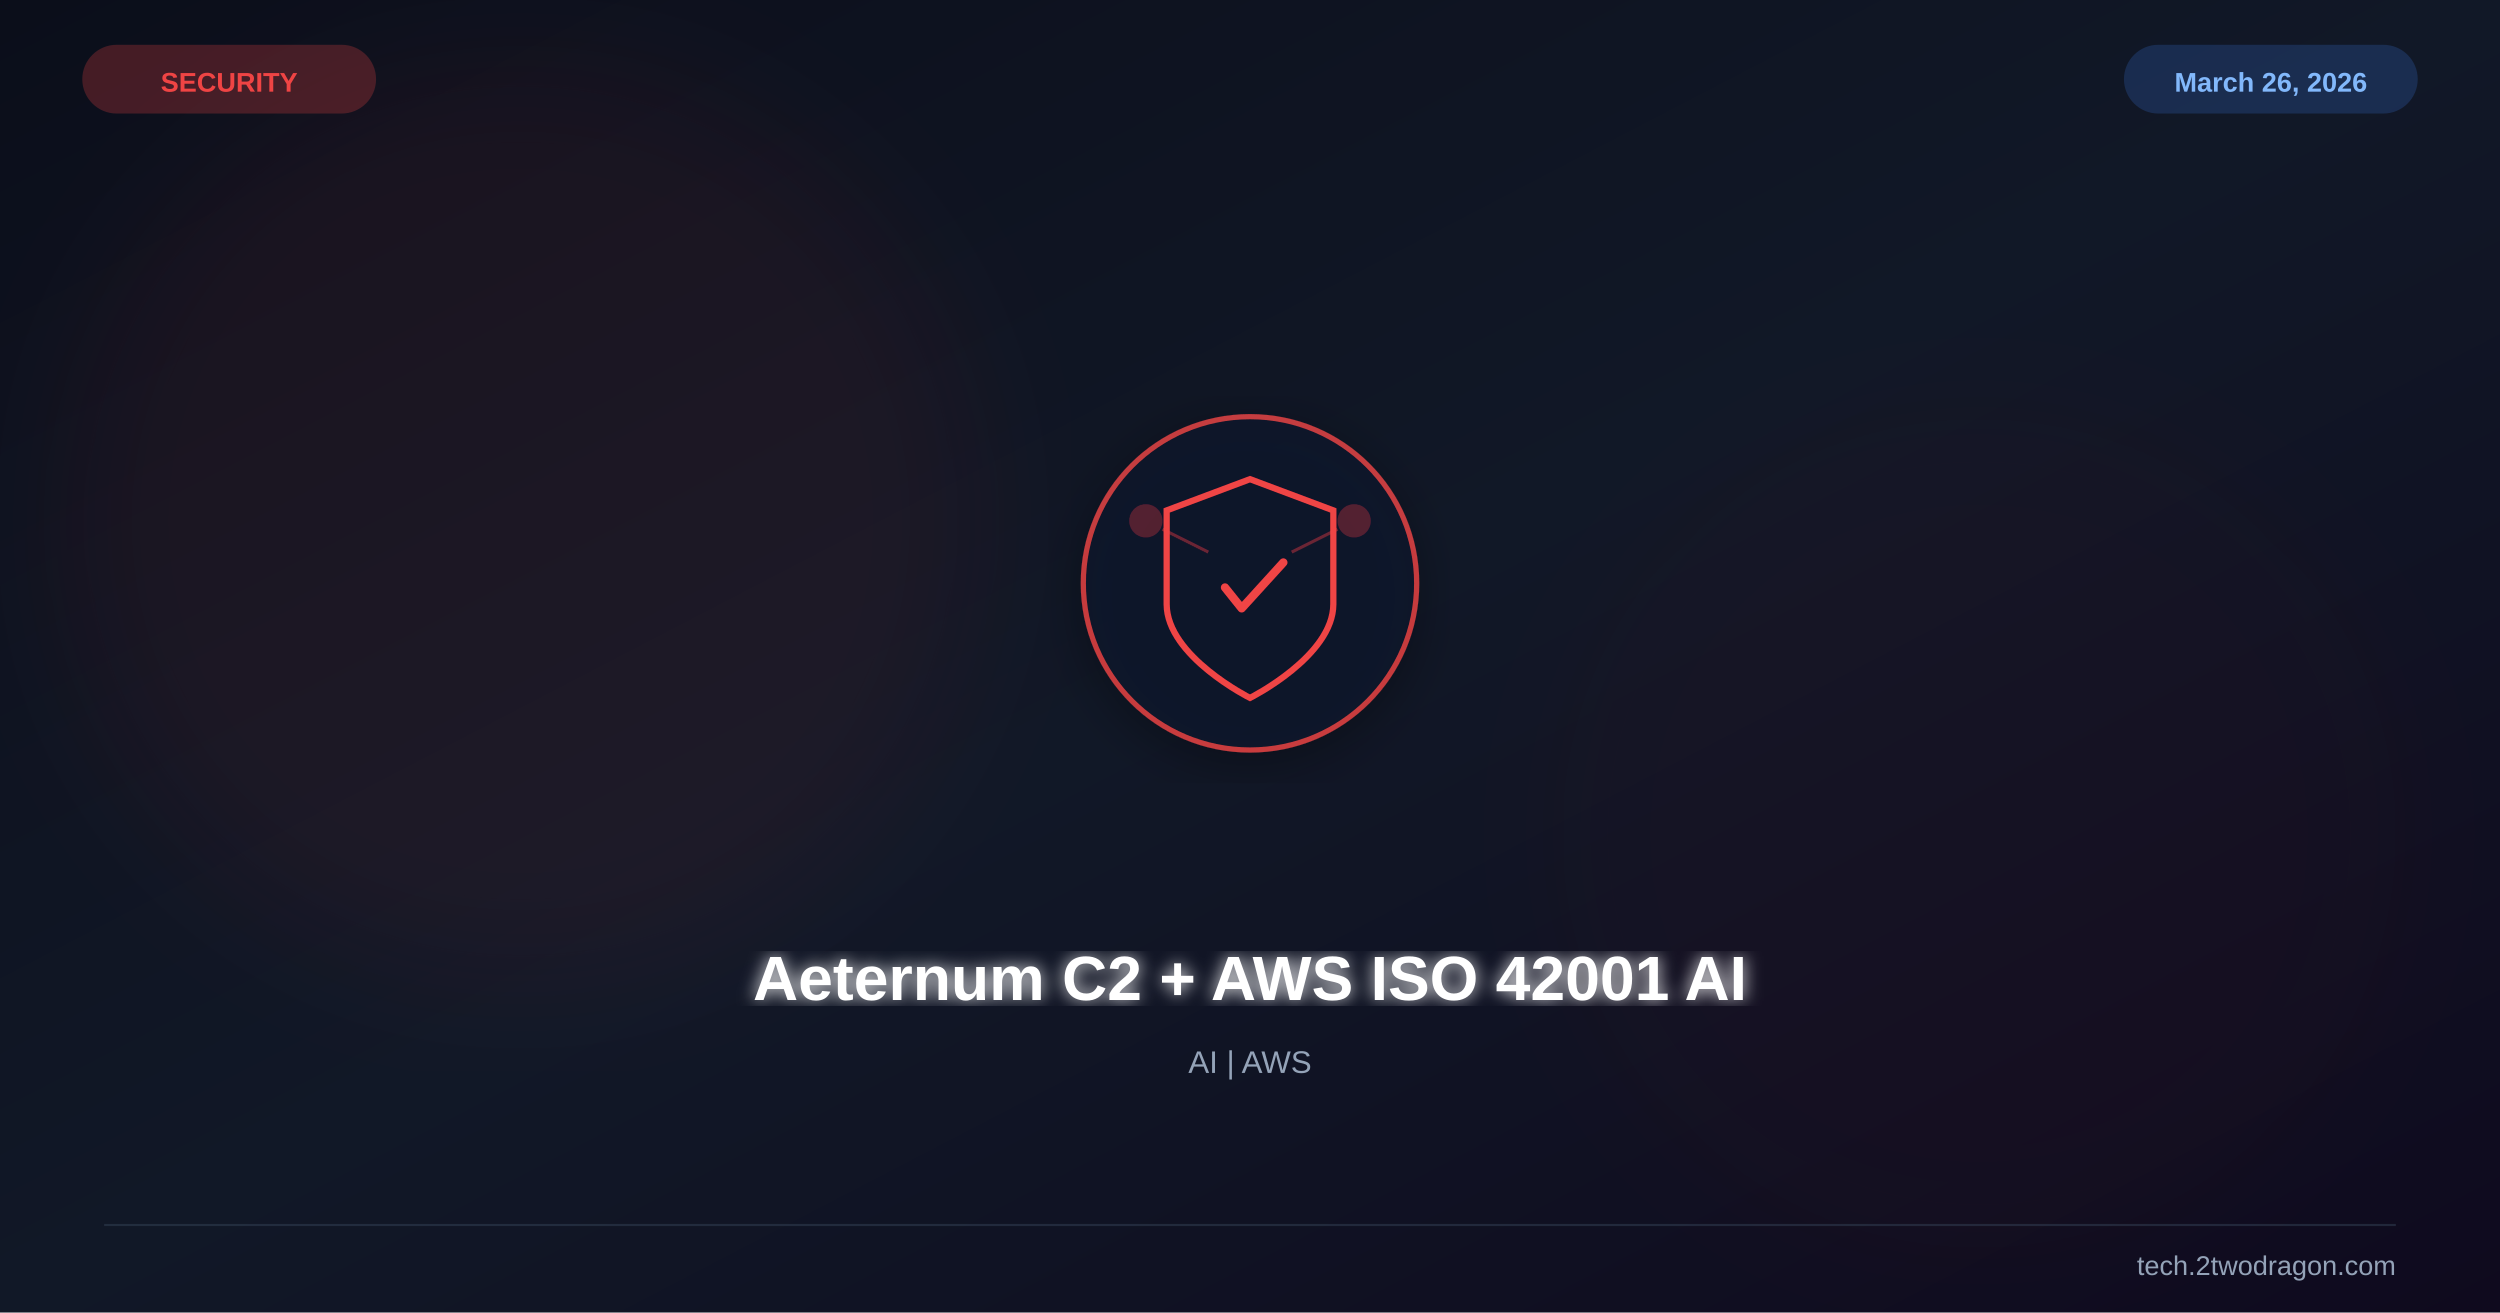
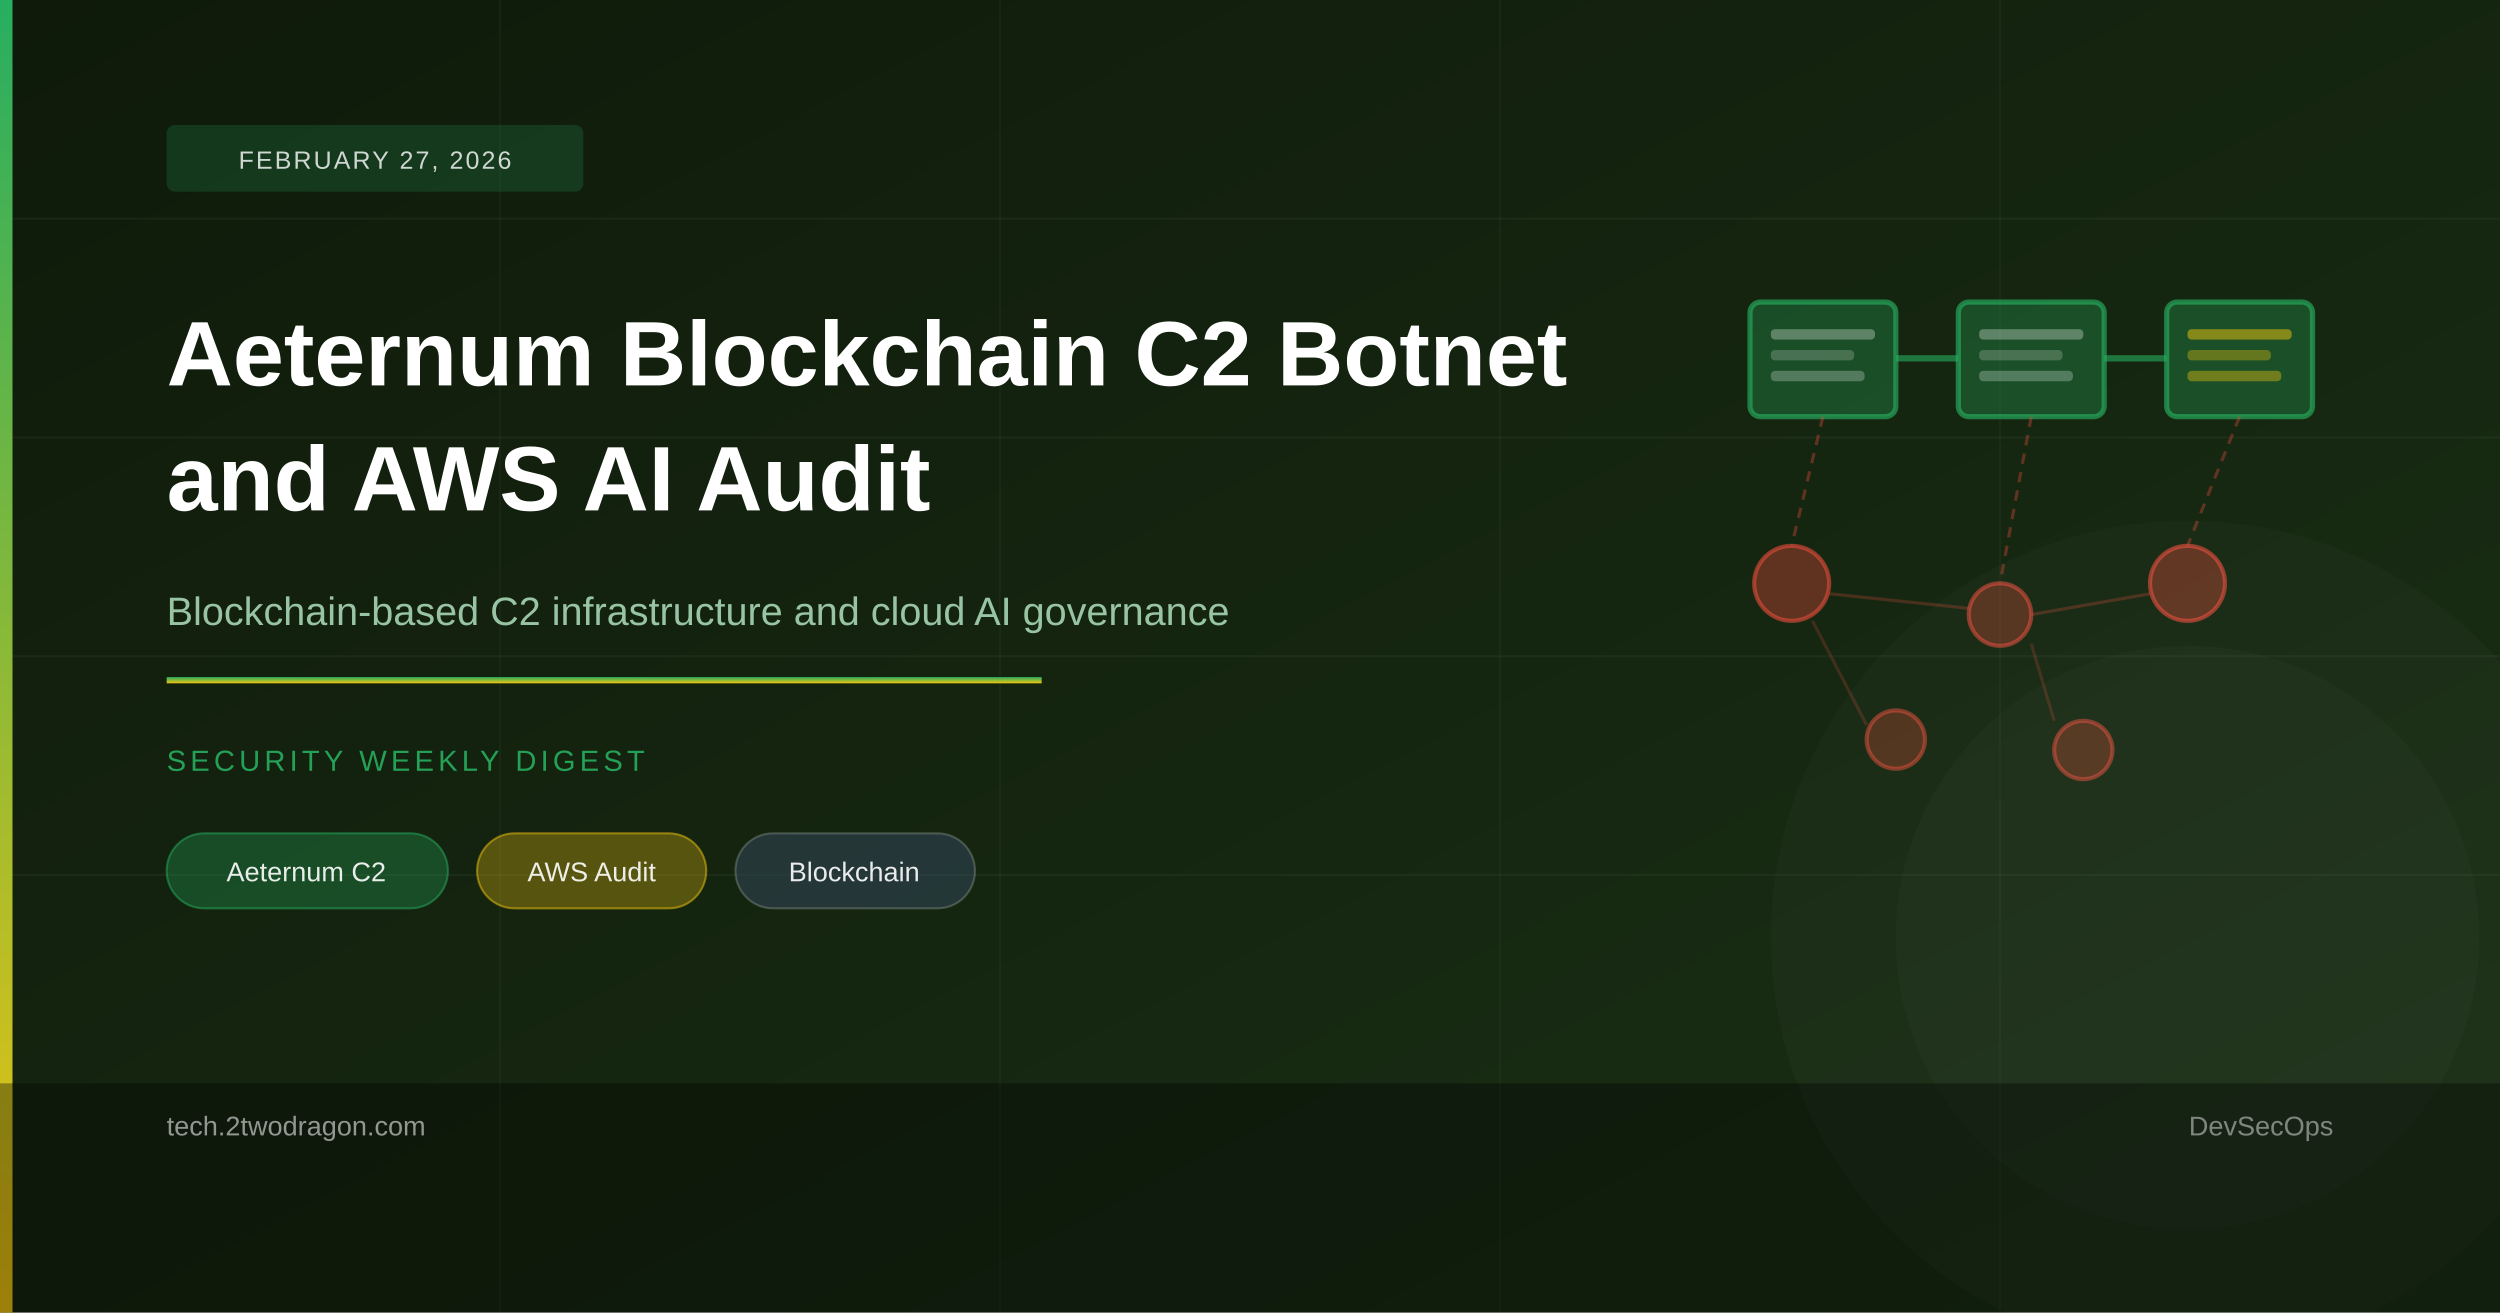
<svg xmlns="http://www.w3.org/2000/svg" viewBox="0 0 1200 630" width="1200" height="630">
  <defs>
    <linearGradient id="bg" x1="0%" y1="0%" x2="100%" y2="100%">
-       <stop offset="0%" stop-color="#0b0e1a" />
-       <stop offset="50%" stop-color="#111827" />
-       <stop offset="100%" stop-color="#0f0a1e" />
+       <stop offset="0%" style="stop-color:#0f1a0a" />
+       <stop offset="100%" style="stop-color:#1a3015" />
    </linearGradient>
-     <filter id="glow">
-       <feGaussianBlur stdDeviation="4" result="b" />
-       <feMerge>
-         <feMergeNode in="b" />
-         <feMergeNode in="SourceGraphic" />
-       </feMerge>
-     </filter>
-     <filter id="sg">
-       <feGaussianBlur stdDeviation="30" />
-     </filter>
-     <filter id="shadow">
-       <feDropShadow dx="0" dy="6" stdDeviation="12" flood-color="#000" flood-opacity="0.4" />
-     </filter>
+     <linearGradient id="accent" x1="0%" y1="0%" x2="0%" y2="100%">
+       <stop offset="0%" style="stop-color:#27ae60" />
+       <stop offset="100%" style="stop-color:#f1c40f" />
+     </linearGradient>
  </defs>
  <rect width="1200" height="630" fill="url(#bg)" />
-   <circle cx="250" cy="250" r="220" fill="#ef4444" opacity="0.06" filter="url(#sg)" />
-   <circle cx="950" cy="400" r="200" fill="#991b1b" opacity="0.04" filter="url(#sg)" />
-   <g transform="translate(600,280)" filter="url(#shadow)">
-     <circle r="80" fill="#0f172a" stroke="#ef4444" stroke-width="2.5" opacity="0.8" />
-     <path d="M0,-50 L40,-35 L40,10 C40,35 0,55 0,55 C0,55 -40,35 -40,10 L-40,-35 Z" fill="none" stroke="#ef4444" stroke-width="3" />
-     <path d="M-12,2 L-4,12 L16,-10" stroke="#ef4444" stroke-width="4" fill="none" stroke-linecap="round" stroke-linejoin="round" />
-     <circle cx="-50" cy="-30" r="8" fill="#ef4444" opacity="0.3" />
-     <circle cx="50" cy="-30" r="8" fill="#ef4444" opacity="0.3" />
-     <line x1="-42" y1="-26" x2="-20" y2="-15" stroke="#ef4444" stroke-width="1.5" opacity="0.4" />
-     <line x1="42" y1="-26" x2="20" y2="-15" stroke="#ef4444" stroke-width="1.5" opacity="0.4" />
-   </g>
-   <text x="600" y="480" font-family="Arial,sans-serif" font-size="30" font-weight="bold" fill="white" text-anchor="middle" filter="url(#glow)">Aeternum C2 + AWS ISO 42001 AI</text>
-   <text x="600" y="515" font-family="Arial,sans-serif" font-size="15" fill="#94a3b8" text-anchor="middle">AI | AWS</text>
-   <text x="110" y="44" font-family="Arial,sans-serif" font-size="13" font-weight="bold" fill="#ef4444" text-anchor="middle">SECURITY</text>
-   <rect x="40" y="22" width="140" height="32" rx="16" fill="#ef4444" opacity="0.25" stroke="#ef4444" stroke-width="1" />
-   <text x="1090" y="44" font-family="Arial,sans-serif" font-size="13" font-weight="bold" fill="#93c5fd" text-anchor="middle">March 26, 2026</text>
-   <rect x="1020" y="22" width="140" height="32" rx="16" fill="#3b82f6" opacity="0.2" stroke="#3b82f6" stroke-width="1" />
-   <line x1="50" y1="588" x2="1150" y2="588" stroke="#334155" stroke-width="1" opacity="0.5" />
-   <text x="1150" y="612" font-family="Arial,sans-serif" font-size="13" fill="#94a3b8" text-anchor="end">tech.2twodragon.com</text>
+   <line x1="0" y1="105" x2="1200" y2="105" stroke="rgba(255,255,255,0.04)" stroke-width="1" />
+   <line x1="0" y1="210" x2="1200" y2="210" stroke="rgba(255,255,255,0.04)" stroke-width="1" />
+   <line x1="0" y1="315" x2="1200" y2="315" stroke="rgba(255,255,255,0.04)" stroke-width="1" />
+   <line x1="0" y1="420" x2="1200" y2="420" stroke="rgba(255,255,255,0.04)" stroke-width="1" />
+   <line x1="240" y1="0" x2="240" y2="630" stroke="rgba(255,255,255,0.03)" stroke-width="1" />
+   <line x1="480" y1="0" x2="480" y2="630" stroke="rgba(255,255,255,0.03)" stroke-width="1" />
+   <line x1="720" y1="0" x2="720" y2="630" stroke="rgba(255,255,255,0.03)" stroke-width="1" />
+   <line x1="960" y1="0" x2="960" y2="630" stroke="rgba(255,255,255,0.03)" stroke-width="1" />
+   <rect x="840" y="145" width="70" height="55" rx="5" fill="rgba(39,174,96,0.3)" stroke="rgba(39,174,96,0.65)" stroke-width="2.5" />
+   <rect x="940" y="145" width="70" height="55" rx="5" fill="rgba(39,174,96,0.3)" stroke="rgba(39,174,96,0.65)" stroke-width="2.5" />
+   <rect x="1040" y="145" width="70" height="55" rx="5" fill="rgba(39,174,96,0.3)" stroke="rgba(39,174,96,0.65)" stroke-width="2.5" />
+   <line x1="910" y1="172" x2="940" y2="172" stroke="rgba(39,174,96,0.6)" stroke-width="3" />
+   <line x1="1010" y1="172" x2="1040" y2="172" stroke="rgba(39,174,96,0.6)" stroke-width="3" />
+   <rect x="850" y="158" width="50" height="5" rx="2" fill="rgba(255,255,255,0.3)" />
+   <rect x="850" y="168" width="40" height="5" rx="2" fill="rgba(255,255,255,0.2)" />
+   <rect x="850" y="178" width="45" height="5" rx="2" fill="rgba(255,255,255,0.25)" />
+   <rect x="950" y="158" width="50" height="5" rx="2" fill="rgba(255,255,255,0.3)" />
+   <rect x="950" y="168" width="40" height="5" rx="2" fill="rgba(255,255,255,0.2)" />
+   <rect x="950" y="178" width="45" height="5" rx="2" fill="rgba(255,255,255,0.25)" />
+   <rect x="1050" y="158" width="50" height="5" rx="2" fill="rgba(241,196,15,0.5)" />
+   <rect x="1050" y="168" width="40" height="5" rx="2" fill="rgba(241,196,15,0.35)" />
+   <rect x="1050" y="178" width="45" height="5" rx="2" fill="rgba(241,196,15,0.4)" />
+   <circle cx="860" cy="280" r="18" fill="rgba(231,76,60,0.35)" stroke="rgba(231,76,60,0.6)" stroke-width="2" />
+   <circle cx="960" cy="295" r="15" fill="rgba(231,76,60,0.3)" stroke="rgba(231,76,60,0.55)" stroke-width="2" />
+   <circle cx="1050" cy="280" r="18" fill="rgba(231,76,60,0.35)" stroke="rgba(231,76,60,0.6)" stroke-width="2" />
+   <circle cx="910" cy="355" r="14" fill="rgba(231,76,60,0.28)" stroke="rgba(231,76,60,0.5)" stroke-width="2" />
+   <circle cx="1000" cy="360" r="14" fill="rgba(231,76,60,0.28)" stroke="rgba(231,76,60,0.5)" stroke-width="2" />
+   <line x1="875" y1="200" x2="860" y2="262" stroke="rgba(231,76,60,0.35)" stroke-width="1.5" stroke-dasharray="5,4" />
+   <line x1="975" y1="200" x2="960" y2="280" stroke="rgba(231,76,60,0.35)" stroke-width="1.5" stroke-dasharray="5,4" />
+   <line x1="1075" y1="200" x2="1050" y2="262" stroke="rgba(231,76,60,0.35)" stroke-width="1.5" stroke-dasharray="5,4" />
+   <line x1="878" y1="285" x2="945" y2="292" stroke="rgba(231,76,60,0.25)" stroke-width="1.5" />
+   <line x1="975" y1="295" x2="1032" y2="285" stroke="rgba(231,76,60,0.25)" stroke-width="1.5" />
+   <line x1="870" y1="298" x2="896" y2="348" stroke="rgba(231,76,60,0.2)" stroke-width="1.5" />
+   <line x1="975" y1="309" x2="986" y2="346" stroke="rgba(231,76,60,0.2)" stroke-width="1.5" />
+   <circle cx="1050" cy="450" r="200" fill="rgba(255,255,255,0.02)" />
+   <circle cx="1050" cy="450" r="140" fill="rgba(255,255,255,0.02)" />
+   <rect x="0" y="0" width="6" height="630" fill="url(#accent)" />
+   <rect x="80" y="60" width="200" height="32" rx="4" fill="rgba(39,174,96,0.2)" />
+   <text x="180" y="81" font-family="Arial" font-size="12" fill="rgba(255,255,255,0.8)" text-anchor="middle" letter-spacing="1">FEBRUARY 27, 2026</text>
+   <text x="80" y="185" font-family="Arial" font-size="44" font-weight="700" fill="#ffffff">Aeternum Blockchain C2 Botnet</text>
+   <text x="80" y="245" font-family="Arial" font-size="44" font-weight="700" fill="#ffffff">and AWS AI Audit</text>
+   <text x="80" y="300" font-family="Arial" font-size="19" fill="rgba(175,225,190,0.85)">Blockchain-based C2 infrastructure and cloud AI governance</text>
+   <rect x="80" y="325" width="420" height="3" fill="url(#accent)" />
+   <text x="80" y="370" font-family="Arial" font-size="14" fill="rgba(39,174,96,0.9)" letter-spacing="2">SECURITY WEEKLY DIGEST</text>
+   <rect x="80" y="400" width="135" height="36" rx="18" fill="rgba(39,174,96,0.3)" stroke="rgba(39,174,96,0.5)" stroke-width="1" />
+   <text x="147" y="423" font-family="Arial" font-size="13" fill="rgba(255,255,255,0.9)" text-anchor="middle">Aeternum C2</text>
+   <rect x="229" y="400" width="110" height="36" rx="18" fill="rgba(241,196,15,0.3)" stroke="rgba(241,196,15,0.5)" stroke-width="1" />
+   <text x="284" y="423" font-family="Arial" font-size="13" fill="rgba(255,255,255,0.9)" text-anchor="middle">AWS Audit</text>
+   <rect x="353" y="400" width="115" height="36" rx="18" fill="rgba(52,73,94,0.5)" stroke="rgba(255,255,255,0.2)" stroke-width="1" />
+   <text x="410" y="423" font-family="Arial" font-size="13" fill="rgba(255,255,255,0.9)" text-anchor="middle">Blockchain</text>
+   <rect x="0" y="520" width="1200" height="110" fill="rgba(0,0,0,0.35)" />
+   <text x="80" y="545" font-family="Arial" font-size="13" fill="rgba(255,255,255,0.55)">tech.2twodragon.com</text>
+   <text x="1120" y="545" font-family="Arial" font-size="13" fill="rgba(255,255,255,0.45)" text-anchor="end">DevSecOps</text>
</svg>
